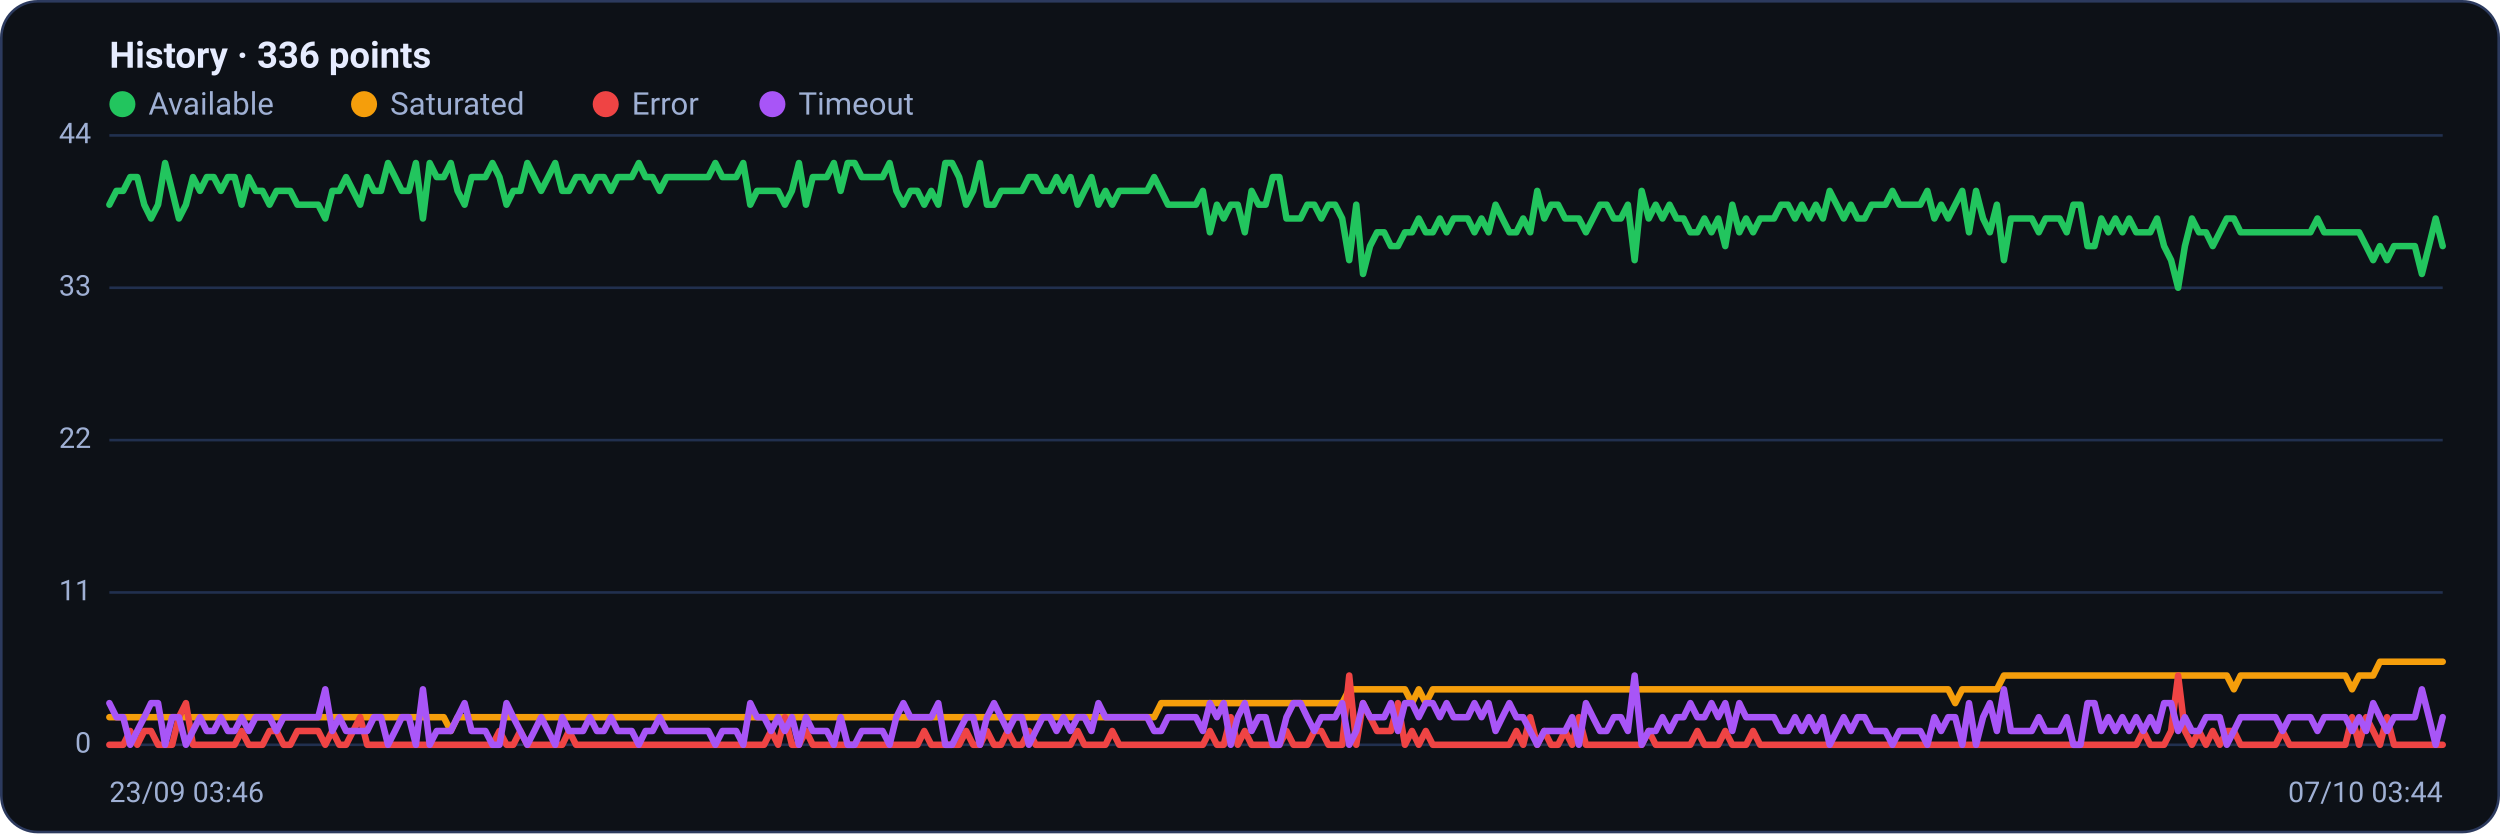
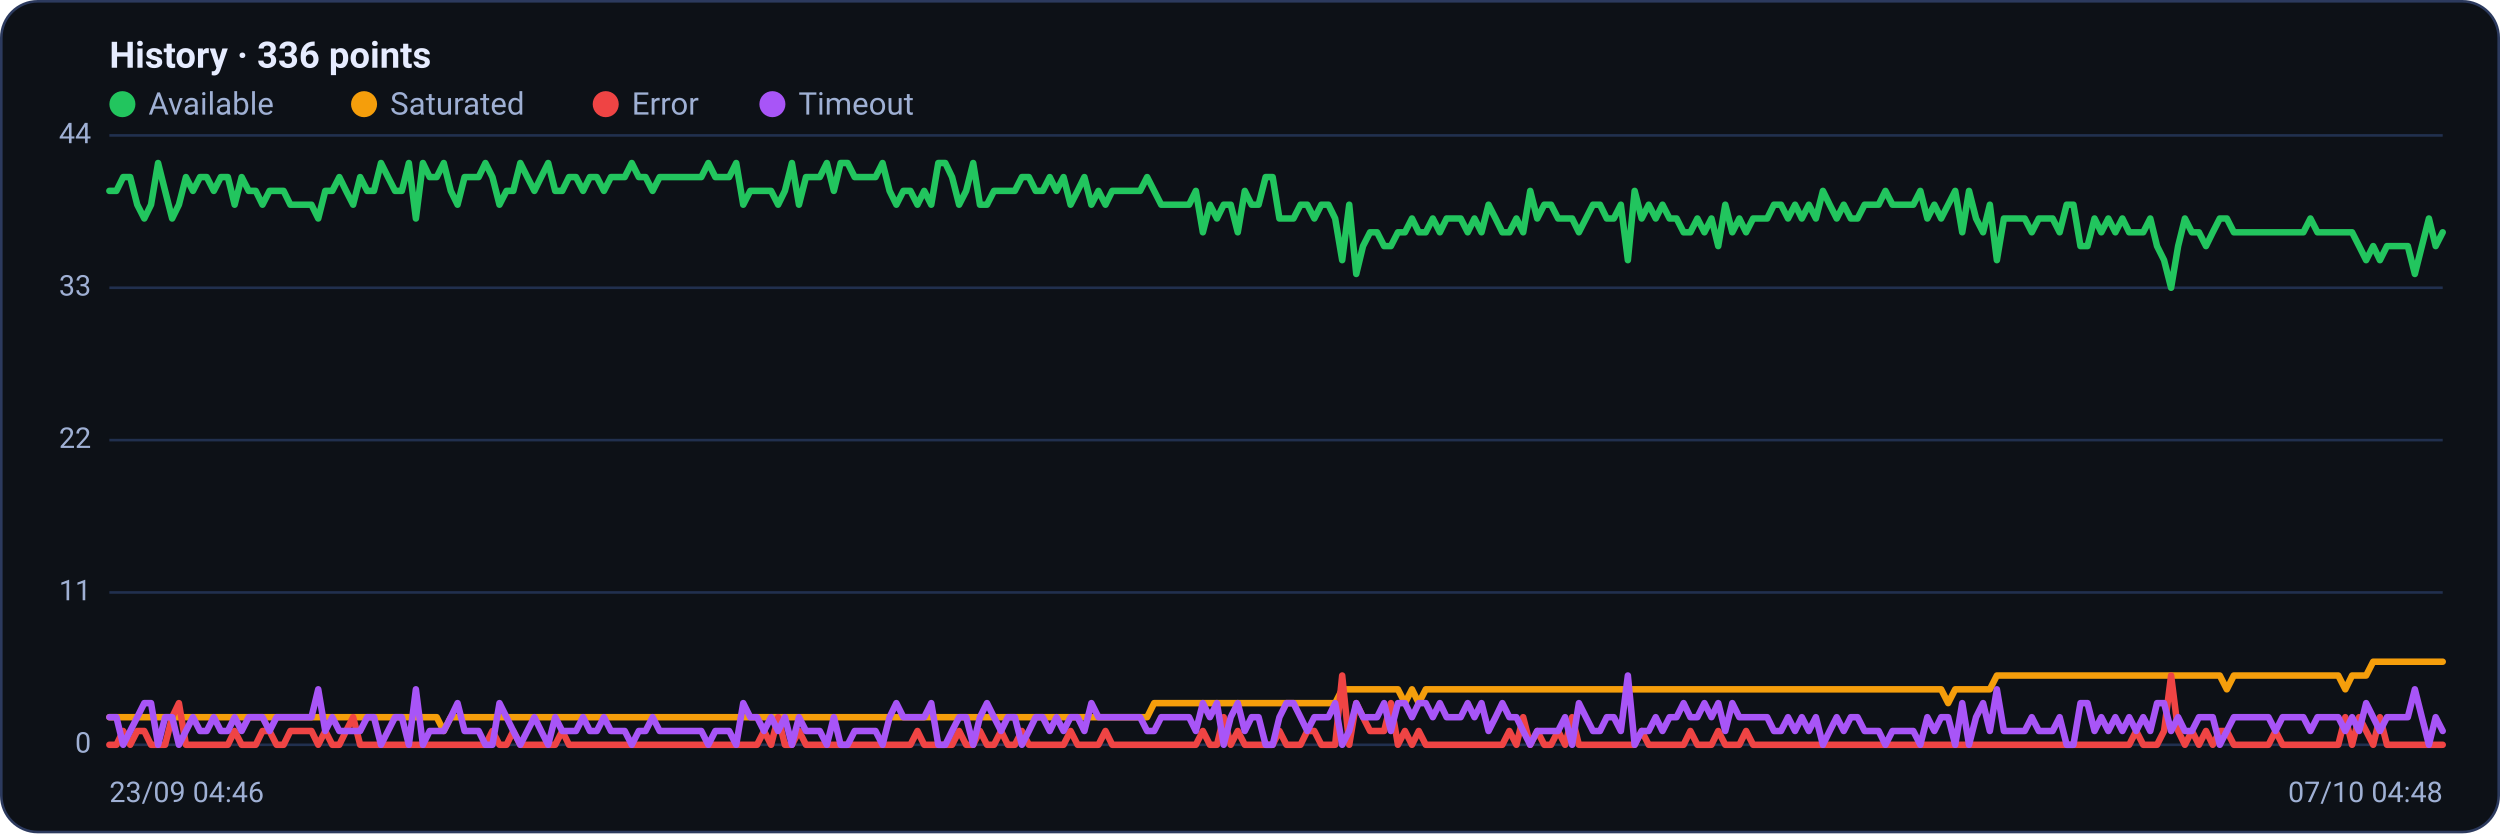
<svg xmlns="http://www.w3.org/2000/svg" viewBox="0 0 960 320" width="960" height="320" font-family="Segoe UI, system-ui, -apple-system, Roboto, Helvetica, Arial, sans-serif" role="img" aria-label="Availability history per region">
  <rect x="0.5" y="0.5" width="959" height="319" rx="14" fill="#0d1117" stroke="#2c3a5e" />
  <text x="42" y="26" font-size="14" font-weight="600" fill="#e6ecff">History · 336 points</text>
  <circle cx="47" cy="40" r="5" fill="#22c55e" />
  <text x="57" y="44" font-size="12" fill="#9fb0d4">Available</text>
  <circle cx="139.8" cy="40" r="5" fill="#f59e0b" />
  <text x="149.8" y="44" font-size="12" fill="#9fb0d4">Saturated</text>
  <circle cx="232.6" cy="40" r="5" fill="#ef4444" />
  <text x="242.6" y="44" font-size="12" fill="#9fb0d4">Error</text>
  <circle cx="296.6" cy="40" r="5" fill="#a855f7" />
  <text x="306.6" y="44" font-size="12" fill="#9fb0d4">Timeout</text>
  <line x1="42" y1="286.0" x2="938" y2="286.0" stroke="#21304f" stroke-width="1" />
  <text x="35" y="289.0" text-anchor="end" font-size="11" fill="#9fb0d4">0</text>
  <line x1="42" y1="227.5" x2="938" y2="227.5" stroke="#21304f" stroke-width="1" />
  <text x="35" y="230.5" text-anchor="end" font-size="11" fill="#9fb0d4">11</text>
  <line x1="42" y1="169.0" x2="938" y2="169.0" stroke="#21304f" stroke-width="1" />
  <text x="35" y="172.0" text-anchor="end" font-size="11" fill="#9fb0d4">22</text>
  <line x1="42" y1="110.5" x2="938" y2="110.5" stroke="#21304f" stroke-width="1" />
  <text x="35" y="113.5" text-anchor="end" font-size="11" fill="#9fb0d4">33</text>
  <line x1="42" y1="52.0" x2="938" y2="52.0" stroke="#21304f" stroke-width="1" />
  <text x="35" y="55.0" text-anchor="end" font-size="11" fill="#9fb0d4">44</text>
-   <polyline fill="none" stroke="#22c55e" stroke-width="2.5" stroke-linejoin="round" stroke-linecap="round" points="42.0,78.6 44.7,73.3 47.3,73.3 50.0,68.0 52.7,68.0 55.4,78.6 58.0,83.9 60.7,78.6 63.4,62.6 66.1,73.3 68.7,83.9 71.4,78.6 74.1,68.0 76.8,73.3 79.4,68.0 82.1,68.0 84.8,73.3 87.5,68.0 90.1,68.0 92.8,78.6 95.5,68.0 98.2,73.3 100.8,73.3 103.5,78.6 106.2,73.3 108.9,73.3 111.5,73.3 114.2,78.6 116.9,78.6 119.6,78.6 122.2,78.6 124.9,83.9 127.6,73.3 130.3,73.3 132.9,68.0 135.6,73.3 138.3,78.6 141.0,68.0 143.6,73.3 146.3,73.3 149.0,62.6 151.7,68.0 154.3,73.3 157.0,73.3 159.7,62.6 162.4,83.9 165.0,62.6 167.7,68.0 170.4,68.0 173.1,62.6 175.7,73.3 178.4,78.6 181.1,68.0 183.8,68.0 186.4,68.0 189.1,62.6 191.8,68.0 194.5,78.6 197.1,73.3 199.8,73.3 202.5,62.6 205.2,68.0 207.8,73.3 210.5,68.0 213.2,62.6 215.9,73.3 218.5,73.3 221.2,68.0 223.9,68.0 226.5,73.3 229.2,68.0 231.9,68.0 234.6,73.3 237.2,68.0 239.9,68.0 242.6,68.0 245.3,62.6 247.9,68.0 250.6,68.0 253.3,73.3 256.0,68.0 258.6,68.0 261.3,68.0 264.0,68.0 266.7,68.0 269.3,68.0 272.0,68.0 274.7,62.6 277.4,68.0 280.0,68.0 282.7,68.0 285.4,62.6 288.1,78.6 290.7,73.3 293.4,73.3 296.1,73.3 298.8,73.3 301.4,78.6 304.1,73.3 306.8,62.6 309.5,78.6 312.1,68.0 314.8,68.0 317.5,68.0 320.2,62.6 322.8,73.3 325.5,62.6 328.2,62.6 330.9,68.0 333.5,68.0 336.2,68.0 338.9,68.0 341.6,62.6 344.2,73.3 346.9,78.6 349.6,73.3 352.3,73.3 354.9,78.6 357.6,73.3 360.3,78.6 363.0,62.6 365.6,62.6 368.3,68.0 371.0,78.6 373.7,73.3 376.3,62.6 379.0,78.6 381.7,78.6 384.4,73.3 387.0,73.3 389.7,73.3 392.4,73.3 395.1,68.0 397.7,68.0 400.4,73.3 403.1,73.3 405.7,68.0 408.4,73.3 411.1,68.0 413.8,78.6 416.4,73.3 419.1,68.0 421.8,78.6 424.5,73.3 427.1,78.6 429.8,73.3 432.5,73.3 435.2,73.3 437.8,73.3 440.5,73.3 443.2,68.0 445.9,73.3 448.5,78.6 451.2,78.6 453.9,78.6 456.6,78.6 459.2,78.6 461.9,73.3 464.6,89.2 467.3,78.6 469.9,83.9 472.6,78.6 475.3,78.6 478.0,89.2 480.6,73.3 483.3,78.6 486.0,78.6 488.7,68.0 491.3,68.0 494.0,83.9 496.7,83.9 499.4,83.9 502.0,78.6 504.7,78.6 507.4,83.9 510.1,78.6 512.7,78.6 515.4,83.9 518.1,99.9 520.8,78.6 523.4,105.2 526.1,94.5 528.8,89.2 531.5,89.2 534.1,94.5 536.8,94.5 539.5,89.2 542.2,89.2 544.8,83.9 547.5,89.2 550.2,89.2 552.9,83.9 555.5,89.2 558.2,83.9 560.9,83.9 563.6,83.9 566.2,89.2 568.9,83.9 571.6,89.2 574.3,78.6 576.9,83.9 579.6,89.2 582.3,89.2 584.9,83.9 587.6,89.2 590.3,73.3 593.0,83.9 595.6,78.6 598.3,78.6 601.0,83.9 603.7,83.9 606.3,83.9 609.0,89.2 611.7,83.9 614.4,78.6 617.0,78.6 619.7,83.9 622.4,83.9 625.1,78.6 627.7,99.9 630.4,73.3 633.1,83.9 635.8,78.6 638.4,83.9 641.1,78.6 643.8,83.9 646.5,83.9 649.1,89.2 651.8,89.2 654.5,83.9 657.2,89.2 659.8,83.9 662.5,94.5 665.2,78.6 667.9,89.2 670.5,83.9 673.2,89.2 675.9,83.9 678.6,83.9 681.2,83.9 683.9,78.6 686.6,78.6 689.3,83.9 691.9,78.6 694.6,83.9 697.3,78.6 700.0,83.9 702.6,73.3 705.3,78.6 708.0,83.9 710.7,78.6 713.3,83.9 716.0,83.9 718.7,78.6 721.4,78.6 724.0,78.6 726.7,73.3 729.4,78.6 732.1,78.6 734.7,78.6 737.4,78.6 740.1,73.3 742.8,83.9 745.4,78.6 748.1,83.9 750.8,78.6 753.5,73.3 756.1,89.2 758.8,73.3 761.5,83.9 764.1,89.2 766.8,78.6 769.5,99.9 772.2,83.9 774.8,83.9 777.5,83.9 780.2,83.9 782.9,89.2 785.5,83.9 788.2,83.9 790.9,83.9 793.6,89.2 796.2,78.6 798.9,78.6 801.6,94.5 804.3,94.5 806.9,83.9 809.6,89.2 812.3,83.9 815.0,89.2 817.6,83.9 820.3,89.2 823.0,89.2 825.7,89.2 828.3,83.9 831.0,94.5 833.7,99.9 836.4,110.5 839.0,94.5 841.7,83.9 844.4,89.2 847.1,89.2 849.7,94.5 852.4,89.2 855.1,83.9 857.8,83.9 860.4,89.2 863.1,89.2 865.8,89.2 868.5,89.2 871.1,89.2 873.8,89.2 876.5,89.2 879.2,89.2 881.8,89.2 884.5,89.2 887.2,89.2 889.9,83.9 892.5,89.2 895.2,89.2 897.9,89.2 900.6,89.2 903.2,89.2 905.9,89.2 908.6,94.5 911.3,99.9 913.9,94.5 916.6,99.9 919.3,94.5 922.0,94.5 924.6,94.5 927.3,94.5 930.0,105.2 932.7,94.5 935.3,83.9 938.0,94.5" />
-   <polyline fill="none" stroke="#f59e0b" stroke-width="2.5" stroke-linejoin="round" stroke-linecap="round" points="42.0,275.4 44.7,275.4 47.3,275.4 50.0,275.4 52.7,275.4 55.4,275.4 58.0,275.4 60.7,275.4 63.4,275.4 66.1,275.4 68.7,275.4 71.4,275.4 74.1,275.4 76.8,275.4 79.4,275.4 82.1,275.4 84.8,275.4 87.5,275.4 90.1,275.4 92.8,275.4 95.5,275.4 98.2,275.4 100.8,275.4 103.5,275.4 106.2,275.4 108.9,275.4 111.5,275.4 114.2,275.4 116.9,275.4 119.6,275.4 122.2,275.4 124.9,275.4 127.6,275.4 130.3,275.4 132.9,275.4 135.6,275.4 138.3,275.4 141.0,275.4 143.6,275.4 146.3,275.4 149.0,275.4 151.7,275.4 154.3,275.4 157.0,275.4 159.7,275.4 162.4,275.4 165.0,275.4 167.7,275.4 170.4,275.4 173.1,280.7 175.7,275.4 178.4,275.4 181.1,275.4 183.8,275.4 186.4,275.4 189.1,275.4 191.8,275.4 194.5,275.4 197.1,275.4 199.8,275.4 202.5,275.4 205.2,275.4 207.8,275.4 210.5,275.4 213.2,275.4 215.9,275.4 218.5,275.4 221.2,275.4 223.9,275.4 226.5,275.4 229.2,275.4 231.9,275.4 234.6,275.4 237.2,275.4 239.9,275.4 242.6,275.4 245.3,275.4 247.9,275.4 250.6,275.4 253.3,275.4 256.0,275.4 258.6,275.4 261.3,275.4 264.0,275.4 266.7,275.4 269.3,275.4 272.0,275.4 274.7,275.4 277.4,275.4 280.0,275.4 282.7,275.4 285.4,275.4 288.1,275.4 290.7,275.4 293.4,275.4 296.1,275.4 298.8,275.4 301.4,275.4 304.1,275.4 306.8,275.4 309.5,275.4 312.1,275.4 314.8,275.4 317.5,275.4 320.2,275.4 322.8,275.4 325.5,275.4 328.2,275.4 330.9,275.4 333.5,275.4 336.2,275.4 338.9,275.4 341.6,275.4 344.2,275.4 346.9,275.4 349.6,275.4 352.3,275.4 354.9,275.4 357.6,275.4 360.3,275.4 363.0,275.4 365.6,275.4 368.3,275.4 371.0,275.4 373.7,275.4 376.3,275.4 379.0,275.4 381.7,275.4 384.4,275.4 387.0,275.4 389.7,275.4 392.4,275.4 395.1,275.4 397.7,275.4 400.4,275.4 403.1,275.4 405.7,275.4 408.4,275.4 411.1,275.4 413.8,275.4 416.4,275.4 419.1,275.4 421.8,275.4 424.5,275.4 427.1,275.4 429.8,275.4 432.5,275.4 435.2,275.4 437.8,275.4 440.5,275.4 443.2,275.4 445.9,270.0 448.5,270.0 451.2,270.0 453.9,270.0 456.6,270.0 459.2,270.0 461.9,270.0 464.6,270.0 467.3,270.0 469.9,270.0 472.6,270.0 475.3,270.0 478.0,270.0 480.6,270.0 483.3,270.0 486.0,270.0 488.7,270.0 491.3,270.0 494.0,270.0 496.7,270.0 499.4,270.0 502.0,270.0 504.7,270.0 507.4,270.0 510.1,270.0 512.7,270.0 515.4,270.0 518.1,264.7 520.8,264.7 523.4,264.7 526.1,264.7 528.8,264.7 531.5,264.7 534.1,264.7 536.8,264.7 539.5,264.7 542.2,270.0 544.8,264.7 547.5,270.0 550.2,264.7 552.9,264.7 555.5,264.7 558.2,264.7 560.9,264.7 563.6,264.7 566.2,264.7 568.9,264.7 571.6,264.7 574.3,264.7 576.9,264.7 579.6,264.7 582.3,264.7 584.9,264.7 587.6,264.7 590.3,264.7 593.0,264.7 595.6,264.7 598.3,264.7 601.0,264.7 603.7,264.7 606.3,264.7 609.0,264.7 611.7,264.7 614.4,264.7 617.0,264.7 619.7,264.7 622.4,264.7 625.1,264.7 627.7,264.7 630.4,264.7 633.1,264.7 635.8,264.7 638.4,264.7 641.1,264.7 643.8,264.7 646.5,264.7 649.1,264.7 651.8,264.7 654.5,264.7 657.2,264.7 659.8,264.7 662.5,264.7 665.2,264.7 667.9,264.7 670.5,264.7 673.2,264.7 675.9,264.7 678.6,264.7 681.2,264.7 683.9,264.7 686.6,264.7 689.3,264.7 691.9,264.7 694.6,264.7 697.3,264.7 700.0,264.7 702.6,264.7 705.3,264.7 708.0,264.7 710.7,264.7 713.3,264.7 716.0,264.7 718.7,264.7 721.4,264.7 724.0,264.7 726.7,264.7 729.4,264.7 732.1,264.7 734.7,264.7 737.4,264.7 740.1,264.7 742.8,264.7 745.4,264.7 748.1,264.7 750.8,270.0 753.5,264.7 756.1,264.7 758.8,264.7 761.5,264.7 764.1,264.7 766.8,264.7 769.5,259.4 772.2,259.4 774.8,259.4 777.5,259.4 780.2,259.4 782.9,259.4 785.5,259.4 788.2,259.4 790.9,259.4 793.6,259.4 796.2,259.4 798.9,259.4 801.6,259.4 804.3,259.4 806.9,259.4 809.6,259.4 812.3,259.4 815.0,259.4 817.6,259.4 820.3,259.4 823.0,259.4 825.7,259.4 828.3,259.4 831.0,259.4 833.7,259.4 836.4,259.4 839.0,259.4 841.7,259.4 844.4,259.4 847.1,259.4 849.7,259.4 852.4,259.4 855.1,259.4 857.8,264.7 860.4,259.4 863.1,259.4 865.8,259.4 868.5,259.4 871.1,259.4 873.8,259.4 876.5,259.4 879.2,259.4 881.8,259.4 884.5,259.4 887.2,259.4 889.9,259.4 892.5,259.4 895.2,259.4 897.9,259.4 900.6,259.4 903.2,264.7 905.9,259.4 908.6,259.4 911.3,259.4 913.9,254.1 916.6,254.1 919.3,254.1 922.0,254.1 924.6,254.1 927.3,254.1 930.0,254.1 932.7,254.1 935.3,254.1 938.0,254.1" />
-   <polyline fill="none" stroke="#ef4444" stroke-width="2.5" stroke-linejoin="round" stroke-linecap="round" points="42.0,286.0 44.7,286.0 47.3,286.0 50.0,280.7 52.7,286.0 55.4,280.7 58.0,280.7 60.7,286.0 63.4,286.0 66.1,286.0 68.7,275.4 71.4,270.0 74.1,286.0 76.8,286.0 79.4,286.0 82.1,286.0 84.8,286.0 87.5,286.0 90.1,286.0 92.8,280.7 95.5,286.0 98.2,286.0 100.8,286.0 103.5,280.7 106.2,280.7 108.9,286.0 111.5,286.0 114.2,280.7 116.9,280.7 119.6,280.7 122.2,280.7 124.9,286.0 127.6,280.7 130.3,286.0 132.9,286.0 135.6,280.7 138.3,275.4 141.0,286.0 143.6,286.0 146.3,286.0 149.0,286.0 151.7,286.0 154.3,286.0 157.0,286.0 159.7,286.0 162.4,286.0 165.0,286.0 167.7,286.0 170.4,286.0 173.1,286.0 175.7,286.0 178.4,286.0 181.1,286.0 183.8,286.0 186.4,286.0 189.1,286.0 191.8,280.7 194.5,286.0 197.1,286.0 199.8,280.7 202.5,286.0 205.2,286.0 207.8,286.0 210.5,286.0 213.2,286.0 215.9,286.0 218.5,280.7 221.2,286.0 223.9,286.0 226.5,286.0 229.2,286.0 231.9,286.0 234.6,286.0 237.2,286.0 239.9,286.0 242.6,286.0 245.3,286.0 247.9,286.0 250.6,286.0 253.3,286.0 256.0,286.0 258.6,286.0 261.3,286.0 264.0,286.0 266.7,286.0 269.3,286.0 272.0,286.0 274.7,286.0 277.4,286.0 280.0,286.0 282.7,286.0 285.4,286.0 288.1,286.0 290.7,286.0 293.4,286.0 296.1,280.7 298.8,286.0 301.4,275.4 304.1,286.0 306.8,286.0 309.5,280.7 312.1,286.0 314.8,286.0 317.5,286.0 320.2,286.0 322.8,286.0 325.5,286.0 328.2,286.0 330.9,286.0 333.5,286.0 336.2,286.0 338.9,286.0 341.6,286.0 344.2,286.0 346.9,286.0 349.6,286.0 352.3,286.0 354.9,280.7 357.6,286.0 360.3,286.0 363.0,286.0 365.6,286.0 368.3,286.0 371.0,280.7 373.7,286.0 376.3,286.0 379.0,280.7 381.7,286.0 384.4,286.0 387.0,280.7 389.7,286.0 392.4,286.0 395.1,280.7 397.7,286.0 400.4,286.0 403.1,286.0 405.7,286.0 408.4,286.0 411.1,286.0 413.8,280.7 416.4,286.0 419.1,286.0 421.8,286.0 424.5,286.0 427.1,280.7 429.8,286.0 432.5,286.0 435.2,286.0 437.8,286.0 440.5,286.0 443.2,286.0 445.9,286.0 448.5,286.0 451.2,286.0 453.9,286.0 456.6,286.0 459.2,286.0 461.9,286.0 464.6,280.7 467.3,286.0 469.9,286.0 472.6,275.4 475.3,286.0 478.0,280.7 480.6,286.0 483.3,286.0 486.0,286.0 488.7,286.0 491.3,286.0 494.0,280.7 496.7,286.0 499.4,286.0 502.0,286.0 504.7,280.7 507.4,280.7 510.1,286.0 512.7,286.0 515.4,286.0 518.1,259.4 520.8,286.0 523.4,270.0 526.1,275.4 528.8,280.7 531.5,280.7 534.1,280.7 536.8,270.0 539.5,286.0 542.2,280.7 544.8,286.0 547.5,280.7 550.2,286.0 552.9,286.0 555.5,286.0 558.2,286.0 560.9,286.0 563.6,286.0 566.2,286.0 568.9,286.0 571.6,286.0 574.3,286.0 576.9,286.0 579.6,286.0 582.3,280.7 584.9,286.0 587.6,275.4 590.3,286.0 593.0,280.7 595.6,286.0 598.3,286.0 601.0,280.7 603.7,286.0 606.3,275.4 609.0,286.0 611.7,286.0 614.4,286.0 617.0,286.0 619.7,286.0 622.4,286.0 625.1,286.0 627.7,286.0 630.4,286.0 633.1,280.7 635.8,286.0 638.4,286.0 641.1,286.0 643.8,286.0 646.5,286.0 649.1,286.0 651.8,280.7 654.5,286.0 657.2,286.0 659.8,286.0 662.5,280.7 665.2,286.0 667.9,286.0 670.5,286.0 673.2,280.7 675.9,286.0 678.6,286.0 681.2,286.0 683.9,286.0 686.6,286.0 689.3,286.0 691.9,286.0 694.6,286.0 697.3,286.0 700.0,286.0 702.6,286.0 705.3,286.0 708.0,286.0 710.7,286.0 713.3,286.0 716.0,286.0 718.7,286.0 721.4,286.0 724.0,286.0 726.7,286.0 729.4,286.0 732.1,286.0 734.7,286.0 737.4,286.0 740.1,286.0 742.8,286.0 745.4,286.0 748.1,286.0 750.8,286.0 753.5,286.0 756.1,286.0 758.8,286.0 761.5,286.0 764.1,286.0 766.8,286.0 769.5,286.0 772.2,286.0 774.8,286.0 777.5,286.0 780.2,286.0 782.9,286.0 785.5,286.0 788.2,286.0 790.9,286.0 793.6,286.0 796.2,286.0 798.9,286.0 801.6,286.0 804.3,286.0 806.9,286.0 809.6,286.0 812.3,286.0 815.0,286.0 817.6,286.0 820.3,286.0 823.0,280.7 825.7,286.0 828.3,286.0 831.0,286.0 833.7,280.7 836.4,259.4 839.0,280.7 841.7,286.0 844.4,280.7 847.1,286.0 849.7,280.7 852.4,286.0 855.1,280.7 857.8,280.7 860.4,286.0 863.1,286.0 865.8,286.0 868.5,286.0 871.1,286.0 873.8,286.0 876.5,280.7 879.2,286.0 881.8,286.0 884.5,286.0 887.2,286.0 889.9,286.0 892.5,286.0 895.2,286.0 897.9,286.0 900.6,286.0 903.2,275.4 905.9,286.0 908.6,275.4 911.3,280.7 913.9,286.0 916.6,275.4 919.3,286.0 922.0,286.0 924.6,286.0 927.3,286.0 930.0,286.0 932.7,286.0 935.3,286.0 938.0,286.0" />
-   <polyline fill="none" stroke="#a855f7" stroke-width="2.5" stroke-linejoin="round" stroke-linecap="round" points="42.0,270.0 44.7,275.4 47.3,275.4 50.0,286.0 52.7,280.7 55.4,275.4 58.0,270.0 60.7,270.0 63.4,286.0 66.1,275.4 68.7,275.4 71.4,286.0 74.1,280.7 76.8,275.4 79.4,280.7 82.1,280.7 84.8,275.4 87.5,280.7 90.1,280.7 92.8,275.4 95.5,280.7 98.2,275.4 100.8,275.4 103.5,275.4 106.2,280.7 108.9,275.4 111.5,275.4 114.2,275.4 116.9,275.4 119.6,275.4 122.2,275.4 124.9,264.7 127.6,280.7 130.3,275.4 132.9,280.7 135.6,280.7 138.3,280.7 141.0,280.7 143.6,275.4 146.3,275.4 149.0,286.0 151.7,280.7 154.3,275.4 157.0,275.4 159.7,286.0 162.4,264.7 165.0,286.0 167.7,280.7 170.4,280.7 173.1,280.7 175.7,275.4 178.4,270.0 181.1,280.7 183.8,280.7 186.4,280.7 189.1,286.0 191.8,286.0 194.5,270.0 197.1,275.4 199.8,280.7 202.5,286.0 205.2,280.7 207.8,275.4 210.5,280.7 213.2,286.0 215.9,275.4 218.5,280.7 221.2,280.7 223.9,280.7 226.5,275.4 229.2,280.7 231.9,280.7 234.6,275.4 237.2,280.7 239.9,280.7 242.6,280.7 245.3,286.0 247.9,280.7 250.6,280.7 253.3,275.4 256.0,280.7 258.6,280.7 261.3,280.7 264.0,280.7 266.7,280.7 269.3,280.7 272.0,280.7 274.7,286.0 277.4,280.7 280.0,280.7 282.7,280.7 285.4,286.0 288.1,270.0 290.7,275.4 293.4,275.4 296.1,280.7 298.8,275.4 301.4,280.7 304.1,275.4 306.8,286.0 309.5,275.4 312.1,280.7 314.8,280.7 317.5,280.7 320.2,286.0 322.8,275.4 325.5,286.0 328.2,286.0 330.9,280.7 333.5,280.7 336.2,280.7 338.9,280.7 341.6,286.0 344.2,275.4 346.9,270.0 349.6,275.4 352.3,275.4 354.9,275.4 357.6,275.4 360.3,270.0 363.0,286.0 365.6,286.0 368.3,280.7 371.0,275.4 373.7,275.4 376.3,286.0 379.0,275.4 381.7,270.0 384.4,275.4 387.0,280.7 389.7,275.4 392.4,275.4 395.1,286.0 397.7,280.7 400.4,275.4 403.1,275.4 405.7,280.7 408.4,275.4 411.1,280.7 413.8,275.4 416.4,275.4 419.1,280.7 421.8,270.0 424.5,275.4 427.1,275.4 429.8,275.4 432.5,275.4 435.2,275.4 437.8,275.4 440.5,275.4 443.2,280.7 445.9,280.7 448.5,275.4 451.2,275.4 453.9,275.4 456.6,275.4 459.2,275.4 461.9,280.7 464.6,270.0 467.3,275.4 469.9,270.0 472.6,286.0 475.3,275.4 478.0,270.0 480.6,280.7 483.3,275.4 486.0,275.4 488.7,286.0 491.3,286.0 494.0,275.4 496.7,270.0 499.4,270.0 502.0,275.4 504.7,280.7 507.4,275.4 510.1,275.4 512.7,275.4 515.4,270.0 518.1,286.0 520.8,280.7 523.4,270.0 526.1,275.4 528.8,275.4 531.5,275.4 534.1,270.0 536.8,280.7 539.5,270.0 542.2,270.0 544.8,275.4 547.5,270.0 550.2,270.0 552.9,275.4 555.5,270.0 558.2,275.4 560.9,275.4 563.6,275.4 566.2,270.0 568.9,275.4 571.6,270.0 574.3,280.7 576.9,275.4 579.6,270.0 582.3,275.4 584.9,275.4 587.6,280.7 590.3,286.0 593.0,280.7 595.6,280.7 598.3,280.7 601.0,280.7 603.7,275.4 606.3,286.0 609.0,270.0 611.7,275.4 614.4,280.7 617.0,280.7 619.7,275.4 622.4,275.4 625.1,280.7 627.7,259.4 630.4,286.0 633.1,280.7 635.8,280.7 638.4,275.4 641.1,280.7 643.8,275.4 646.5,275.4 649.1,270.0 651.8,275.4 654.5,275.4 657.2,270.0 659.8,275.4 662.5,270.0 665.2,280.7 667.9,270.0 670.5,275.4 673.2,275.4 675.9,275.4 678.6,275.4 681.2,275.4 683.9,280.7 686.6,280.7 689.3,275.4 691.9,280.7 694.6,275.4 697.3,280.7 700.0,275.4 702.6,286.0 705.3,280.7 708.0,275.4 710.7,280.7 713.3,275.4 716.0,275.4 718.7,280.7 721.4,280.7 724.0,280.7 726.7,286.0 729.4,280.7 732.1,280.7 734.7,280.7 737.4,280.7 740.1,286.0 742.8,275.4 745.4,280.7 748.1,275.4 750.8,275.4 753.5,286.0 756.1,270.0 758.8,286.0 761.5,275.4 764.1,270.0 766.8,280.7 769.5,264.7 772.2,280.7 774.8,280.7 777.5,280.7 780.2,280.7 782.9,275.4 785.5,280.7 788.2,280.7 790.9,280.7 793.6,275.4 796.2,286.0 798.9,286.0 801.6,270.0 804.3,270.0 806.9,280.7 809.6,275.4 812.3,280.7 815.0,275.4 817.6,280.7 820.3,275.4 823.0,280.7 825.7,275.4 828.3,280.7 831.0,270.0 833.7,270.0 836.4,280.7 839.0,275.4 841.7,280.7 844.4,280.7 847.1,275.4 849.7,275.4 852.4,275.4 855.1,286.0 857.8,280.7 860.4,275.4 863.1,275.4 865.8,275.4 868.5,275.4 871.1,275.4 873.8,275.4 876.5,280.7 879.2,275.4 881.8,275.4 884.5,275.4 887.2,275.4 889.9,280.7 892.5,275.4 895.2,275.4 897.9,275.4 900.6,275.4 903.2,280.7 905.9,275.4 908.6,280.7 911.3,270.0 913.9,275.4 916.6,280.7 919.3,275.4 922.0,275.4 924.6,275.4 927.3,275.4 930.0,264.7 932.7,275.4 935.3,286.0 938.0,275.4" />
-   <text x="42" y="308" font-size="11" fill="#9fb0d4">23/09 03:46</text>
-   <text x="938" y="308" text-anchor="end" font-size="11" fill="#9fb0d4">07/10 03:44</text>
+   <polyline fill="none" stroke="#22c55e" stroke-width="2.5" stroke-linejoin="round" stroke-linecap="round" points="42.0,73.3 44.7,73.3 47.3,68.0 50.0,68.0 52.7,78.6 55.4,83.9 58.0,78.6 60.7,62.6 63.4,73.3 66.1,83.9 68.7,78.6 71.4,68.0 74.1,73.3 76.8,68.0 79.4,68.0 82.1,73.3 84.8,68.0 87.5,68.0 90.1,78.6 92.8,68.0 95.5,73.3 98.2,73.3 100.8,78.6 103.5,73.3 106.2,73.3 108.9,73.3 111.5,78.6 114.2,78.6 116.9,78.6 119.6,78.6 122.2,83.9 124.9,73.3 127.6,73.3 130.3,68.0 132.9,73.3 135.6,78.6 138.3,68.0 141.0,73.3 143.6,73.3 146.3,62.6 149.0,68.0 151.7,73.3 154.3,73.3 157.0,62.6 159.7,83.9 162.4,62.6 165.0,68.0 167.7,68.0 170.4,62.6 173.1,73.3 175.7,78.6 178.4,68.0 181.1,68.0 183.8,68.0 186.4,62.6 189.1,68.0 191.8,78.6 194.5,73.3 197.1,73.3 199.8,62.6 202.5,68.0 205.2,73.3 207.8,68.0 210.5,62.6 213.2,73.3 215.9,73.3 218.5,68.0 221.2,68.0 223.9,73.3 226.5,68.0 229.2,68.0 231.9,73.3 234.6,68.0 237.2,68.0 239.9,68.0 242.6,62.6 245.3,68.0 247.9,68.0 250.6,73.3 253.3,68.0 256.0,68.0 258.6,68.0 261.3,68.0 264.0,68.0 266.7,68.0 269.3,68.0 272.0,62.6 274.7,68.0 277.4,68.0 280.0,68.0 282.7,62.6 285.4,78.6 288.1,73.3 290.7,73.3 293.4,73.3 296.1,73.3 298.8,78.6 301.4,73.3 304.1,62.6 306.8,78.6 309.5,68.0 312.1,68.0 314.8,68.0 317.5,62.6 320.2,73.3 322.8,62.6 325.5,62.6 328.2,68.0 330.9,68.0 333.5,68.0 336.2,68.0 338.9,62.6 341.6,73.3 344.2,78.6 346.9,73.3 349.6,73.3 352.3,78.6 354.9,73.3 357.6,78.6 360.3,62.6 363.0,62.6 365.6,68.0 368.3,78.6 371.0,73.3 373.7,62.6 376.3,78.6 379.0,78.6 381.7,73.3 384.4,73.3 387.0,73.3 389.7,73.3 392.4,68.0 395.1,68.0 397.7,73.3 400.4,73.3 403.1,68.0 405.7,73.3 408.4,68.0 411.1,78.6 413.8,73.3 416.4,68.0 419.1,78.6 421.8,73.3 424.5,78.6 427.1,73.3 429.8,73.3 432.5,73.3 435.2,73.3 437.8,73.3 440.5,68.0 443.2,73.3 445.9,78.6 448.5,78.6 451.2,78.6 453.9,78.6 456.6,78.6 459.2,73.3 461.9,89.2 464.6,78.6 467.3,83.9 469.9,78.6 472.6,78.6 475.3,89.2 478.0,73.3 480.6,78.6 483.3,78.6 486.0,68.0 488.7,68.0 491.3,83.9 494.0,83.9 496.7,83.9 499.4,78.6 502.0,78.6 504.7,83.9 507.4,78.6 510.1,78.6 512.7,83.9 515.4,99.9 518.1,78.6 520.8,105.2 523.4,94.5 526.1,89.2 528.8,89.2 531.5,94.5 534.1,94.5 536.8,89.2 539.5,89.2 542.2,83.9 544.8,89.2 547.5,89.2 550.2,83.9 552.9,89.2 555.5,83.9 558.2,83.9 560.9,83.9 563.6,89.2 566.2,83.9 568.9,89.2 571.6,78.6 574.3,83.9 576.9,89.2 579.6,89.2 582.3,83.9 584.9,89.2 587.6,73.3 590.3,83.9 593.0,78.6 595.6,78.6 598.3,83.9 601.0,83.9 603.7,83.9 606.3,89.2 609.0,83.9 611.7,78.6 614.4,78.6 617.0,83.9 619.7,83.9 622.4,78.6 625.1,99.9 627.7,73.3 630.4,83.9 633.1,78.6 635.8,83.9 638.4,78.6 641.1,83.9 643.8,83.9 646.5,89.2 649.1,89.2 651.8,83.9 654.5,89.2 657.2,83.9 659.8,94.5 662.5,78.6 665.2,89.2 667.9,83.9 670.5,89.2 673.2,83.9 675.9,83.9 678.6,83.9 681.2,78.6 683.9,78.6 686.6,83.9 689.3,78.6 691.9,83.9 694.6,78.6 697.3,83.9 700.0,73.3 702.6,78.6 705.3,83.9 708.0,78.6 710.7,83.9 713.3,83.9 716.0,78.6 718.7,78.6 721.4,78.6 724.0,73.3 726.7,78.6 729.4,78.6 732.1,78.6 734.7,78.6 737.4,73.3 740.1,83.9 742.8,78.6 745.4,83.9 748.1,78.6 750.8,73.3 753.5,89.2 756.1,73.3 758.8,83.9 761.5,89.2 764.1,78.6 766.8,99.9 769.5,83.9 772.2,83.9 774.8,83.9 777.5,83.9 780.2,89.2 782.9,83.9 785.5,83.9 788.2,83.9 790.9,89.2 793.6,78.6 796.2,78.6 798.9,94.5 801.6,94.5 804.3,83.9 806.9,89.2 809.6,83.9 812.3,89.2 815.0,83.9 817.6,89.2 820.3,89.2 823.0,89.2 825.7,83.9 828.3,94.5 831.0,99.9 833.7,110.5 836.4,94.5 839.0,83.9 841.7,89.2 844.4,89.2 847.1,94.5 849.7,89.2 852.4,83.9 855.1,83.9 857.8,89.2 860.4,89.2 863.1,89.2 865.8,89.2 868.5,89.2 871.1,89.2 873.8,89.2 876.5,89.2 879.2,89.2 881.8,89.2 884.5,89.2 887.2,83.9 889.9,89.2 892.5,89.2 895.2,89.2 897.9,89.2 900.6,89.2 903.2,89.2 905.9,94.5 908.6,99.9 911.3,94.5 913.9,99.9 916.6,94.5 919.3,94.5 922.0,94.5 924.6,94.5 927.3,105.2 930.0,94.5 932.7,83.9 935.3,94.5 938.0,89.2" />
+   <polyline fill="none" stroke="#f59e0b" stroke-width="2.5" stroke-linejoin="round" stroke-linecap="round" points="42.0,275.4 44.7,275.4 47.3,275.4 50.0,275.4 52.7,275.4 55.4,275.4 58.0,275.4 60.7,275.4 63.4,275.4 66.1,275.4 68.7,275.4 71.4,275.4 74.1,275.4 76.8,275.4 79.4,275.4 82.1,275.4 84.8,275.4 87.5,275.4 90.1,275.4 92.8,275.4 95.5,275.4 98.2,275.4 100.8,275.4 103.5,275.4 106.2,275.4 108.9,275.4 111.5,275.4 114.2,275.4 116.9,275.4 119.6,275.4 122.2,275.4 124.9,275.4 127.6,275.4 130.3,275.4 132.9,275.4 135.6,275.4 138.3,275.4 141.0,275.4 143.6,275.4 146.3,275.4 149.0,275.4 151.7,275.4 154.3,275.4 157.0,275.4 159.7,275.4 162.4,275.4 165.0,275.4 167.7,275.4 170.4,280.7 173.1,275.4 175.7,275.4 178.4,275.4 181.1,275.4 183.8,275.4 186.4,275.4 189.1,275.4 191.8,275.4 194.5,275.4 197.1,275.4 199.8,275.4 202.5,275.4 205.2,275.4 207.8,275.4 210.5,275.4 213.2,275.4 215.9,275.4 218.5,275.4 221.2,275.4 223.9,275.4 226.5,275.4 229.2,275.4 231.9,275.4 234.6,275.4 237.2,275.4 239.9,275.4 242.6,275.4 245.3,275.4 247.9,275.4 250.6,275.4 253.3,275.4 256.0,275.4 258.6,275.4 261.3,275.4 264.0,275.4 266.7,275.4 269.3,275.4 272.0,275.4 274.7,275.4 277.4,275.4 280.0,275.4 282.7,275.4 285.4,275.4 288.1,275.4 290.7,275.4 293.4,275.4 296.1,275.4 298.8,275.4 301.4,275.4 304.1,275.4 306.8,275.4 309.5,275.4 312.1,275.4 314.8,275.4 317.5,275.4 320.2,275.4 322.8,275.4 325.5,275.4 328.2,275.4 330.9,275.4 333.5,275.4 336.2,275.4 338.9,275.4 341.6,275.4 344.2,275.4 346.9,275.4 349.6,275.4 352.3,275.4 354.9,275.4 357.6,275.4 360.3,275.4 363.0,275.4 365.6,275.4 368.3,275.4 371.0,275.4 373.7,275.4 376.3,275.4 379.0,275.4 381.7,275.4 384.4,275.4 387.0,275.4 389.7,275.4 392.4,275.4 395.1,275.4 397.7,275.4 400.4,275.4 403.1,275.4 405.7,275.4 408.4,275.4 411.1,275.4 413.8,275.4 416.4,275.4 419.1,275.4 421.8,275.4 424.5,275.4 427.1,275.4 429.8,275.4 432.5,275.4 435.2,275.4 437.8,275.4 440.5,275.4 443.2,270.0 445.9,270.0 448.5,270.0 451.2,270.0 453.9,270.0 456.6,270.0 459.2,270.0 461.9,270.0 464.6,270.0 467.3,270.0 469.9,270.0 472.6,270.0 475.3,270.0 478.0,270.0 480.6,270.0 483.3,270.0 486.0,270.0 488.7,270.0 491.3,270.0 494.0,270.0 496.7,270.0 499.4,270.0 502.0,270.0 504.7,270.0 507.4,270.0 510.1,270.0 512.7,270.0 515.4,264.7 518.1,264.7 520.8,264.7 523.4,264.7 526.1,264.7 528.8,264.7 531.5,264.7 534.1,264.7 536.8,264.7 539.5,270.0 542.2,264.7 544.8,270.0 547.5,264.7 550.2,264.7 552.9,264.7 555.5,264.7 558.2,264.7 560.9,264.7 563.6,264.7 566.2,264.7 568.9,264.7 571.6,264.7 574.3,264.7 576.9,264.7 579.6,264.7 582.3,264.7 584.9,264.7 587.6,264.7 590.3,264.7 593.0,264.7 595.6,264.7 598.3,264.7 601.0,264.7 603.7,264.7 606.3,264.7 609.0,264.7 611.7,264.7 614.4,264.7 617.0,264.7 619.7,264.7 622.4,264.7 625.1,264.7 627.7,264.7 630.4,264.7 633.1,264.7 635.8,264.7 638.4,264.7 641.1,264.7 643.8,264.7 646.5,264.7 649.1,264.7 651.8,264.7 654.5,264.7 657.2,264.7 659.8,264.7 662.5,264.7 665.2,264.7 667.9,264.7 670.5,264.7 673.2,264.7 675.9,264.7 678.6,264.7 681.2,264.7 683.9,264.7 686.6,264.7 689.3,264.7 691.9,264.7 694.6,264.7 697.3,264.7 700.0,264.7 702.6,264.7 705.3,264.7 708.0,264.7 710.7,264.7 713.3,264.7 716.0,264.7 718.7,264.7 721.4,264.7 724.0,264.7 726.7,264.7 729.4,264.7 732.1,264.7 734.7,264.7 737.4,264.7 740.1,264.7 742.8,264.7 745.4,264.7 748.1,270.0 750.8,264.7 753.5,264.7 756.1,264.7 758.8,264.7 761.5,264.7 764.1,264.7 766.8,259.4 769.5,259.4 772.2,259.4 774.8,259.4 777.5,259.4 780.2,259.4 782.9,259.4 785.5,259.4 788.2,259.4 790.9,259.4 793.6,259.4 796.2,259.4 798.9,259.4 801.6,259.4 804.3,259.4 806.9,259.4 809.6,259.4 812.3,259.4 815.0,259.4 817.6,259.4 820.3,259.4 823.0,259.4 825.7,259.4 828.3,259.4 831.0,259.4 833.7,259.4 836.4,259.4 839.0,259.4 841.7,259.4 844.4,259.4 847.1,259.4 849.7,259.4 852.4,259.4 855.1,264.7 857.8,259.4 860.4,259.4 863.1,259.4 865.8,259.4 868.5,259.4 871.1,259.4 873.8,259.4 876.5,259.4 879.2,259.4 881.8,259.4 884.5,259.4 887.2,259.4 889.9,259.4 892.5,259.4 895.2,259.4 897.9,259.4 900.6,264.7 903.2,259.4 905.9,259.4 908.6,259.4 911.3,254.1 913.9,254.1 916.6,254.1 919.3,254.1 922.0,254.1 924.6,254.1 927.3,254.1 930.0,254.1 932.7,254.1 935.3,254.1 938.0,254.1" />
+   <polyline fill="none" stroke="#ef4444" stroke-width="2.5" stroke-linejoin="round" stroke-linecap="round" points="42.0,286.0 44.7,286.0 47.3,280.7 50.0,286.0 52.7,280.7 55.4,280.7 58.0,286.0 60.7,286.0 63.4,286.0 66.1,275.4 68.7,270.0 71.4,286.0 74.1,286.0 76.8,286.0 79.4,286.0 82.1,286.0 84.8,286.0 87.5,286.0 90.1,280.7 92.8,286.0 95.5,286.0 98.2,286.0 100.8,280.7 103.5,280.7 106.2,286.0 108.9,286.0 111.5,280.7 114.2,280.7 116.9,280.7 119.6,280.7 122.2,286.0 124.9,280.7 127.6,286.0 130.3,286.0 132.9,280.7 135.6,275.4 138.3,286.0 141.0,286.0 143.6,286.0 146.3,286.0 149.0,286.0 151.7,286.0 154.3,286.0 157.0,286.0 159.7,286.0 162.4,286.0 165.0,286.0 167.7,286.0 170.4,286.0 173.1,286.0 175.7,286.0 178.4,286.0 181.1,286.0 183.8,286.0 186.4,286.0 189.1,280.7 191.8,286.0 194.5,286.0 197.1,280.7 199.8,286.0 202.5,286.0 205.2,286.0 207.8,286.0 210.5,286.0 213.2,286.0 215.9,280.7 218.5,286.0 221.2,286.0 223.9,286.0 226.5,286.0 229.2,286.0 231.9,286.0 234.6,286.0 237.2,286.0 239.9,286.0 242.6,286.0 245.3,286.0 247.9,286.0 250.6,286.0 253.3,286.0 256.0,286.0 258.6,286.0 261.3,286.0 264.0,286.0 266.7,286.0 269.3,286.0 272.0,286.0 274.7,286.0 277.4,286.0 280.0,286.0 282.7,286.0 285.4,286.0 288.1,286.0 290.7,286.0 293.4,280.7 296.1,286.0 298.8,275.4 301.4,286.0 304.1,286.0 306.8,280.7 309.5,286.0 312.1,286.0 314.8,286.0 317.5,286.0 320.2,286.0 322.8,286.0 325.5,286.0 328.2,286.0 330.9,286.0 333.5,286.0 336.2,286.0 338.9,286.0 341.6,286.0 344.2,286.0 346.9,286.0 349.6,286.0 352.3,280.7 354.9,286.0 357.6,286.0 360.3,286.0 363.0,286.0 365.6,286.0 368.3,280.7 371.0,286.0 373.7,286.0 376.3,280.7 379.0,286.0 381.7,286.0 384.4,280.7 387.0,286.0 389.7,286.0 392.4,280.7 395.1,286.0 397.7,286.0 400.4,286.0 403.1,286.0 405.7,286.0 408.4,286.0 411.1,280.7 413.8,286.0 416.4,286.0 419.1,286.0 421.8,286.0 424.5,280.7 427.1,286.0 429.8,286.0 432.5,286.0 435.2,286.0 437.8,286.0 440.5,286.0 443.2,286.0 445.9,286.0 448.5,286.0 451.2,286.0 453.9,286.0 456.6,286.0 459.2,286.0 461.9,280.7 464.6,286.0 467.3,286.0 469.9,275.4 472.6,286.0 475.3,280.7 478.0,286.0 480.6,286.0 483.3,286.0 486.0,286.0 488.7,286.0 491.3,280.7 494.0,286.0 496.7,286.0 499.4,286.0 502.0,280.7 504.7,280.7 507.4,286.0 510.1,286.0 512.7,286.0 515.4,259.4 518.1,286.0 520.8,270.0 523.4,275.4 526.1,280.7 528.8,280.7 531.5,280.7 534.1,270.0 536.8,286.0 539.5,280.7 542.2,286.0 544.8,280.7 547.5,286.0 550.2,286.0 552.9,286.0 555.5,286.0 558.2,286.0 560.9,286.0 563.6,286.0 566.2,286.0 568.9,286.0 571.6,286.0 574.3,286.0 576.9,286.0 579.6,280.7 582.3,286.0 584.9,275.4 587.6,286.0 590.3,280.7 593.0,286.0 595.6,286.0 598.3,280.7 601.0,286.0 603.7,275.4 606.3,286.0 609.0,286.0 611.7,286.0 614.4,286.0 617.0,286.0 619.7,286.0 622.4,286.0 625.1,286.0 627.7,286.0 630.4,280.7 633.1,286.0 635.8,286.0 638.4,286.0 641.1,286.0 643.8,286.0 646.5,286.0 649.1,280.7 651.8,286.0 654.5,286.0 657.2,286.0 659.8,280.7 662.5,286.0 665.2,286.0 667.9,286.0 670.5,280.7 673.2,286.0 675.9,286.0 678.6,286.0 681.2,286.0 683.9,286.0 686.6,286.0 689.3,286.0 691.9,286.0 694.6,286.0 697.3,286.0 700.0,286.0 702.6,286.0 705.3,286.0 708.0,286.0 710.7,286.0 713.3,286.0 716.0,286.0 718.7,286.0 721.4,286.0 724.0,286.0 726.7,286.0 729.4,286.0 732.1,286.0 734.7,286.0 737.4,286.0 740.1,286.0 742.8,286.0 745.4,286.0 748.1,286.0 750.8,286.0 753.5,286.0 756.1,286.0 758.8,286.0 761.5,286.0 764.1,286.0 766.8,286.0 769.5,286.0 772.2,286.0 774.8,286.0 777.5,286.0 780.2,286.0 782.9,286.0 785.5,286.0 788.2,286.0 790.9,286.0 793.6,286.0 796.2,286.0 798.9,286.0 801.6,286.0 804.3,286.0 806.9,286.0 809.6,286.0 812.3,286.0 815.0,286.0 817.6,286.0 820.3,280.7 823.0,286.0 825.7,286.0 828.3,286.0 831.0,280.7 833.7,259.4 836.4,280.7 839.0,286.0 841.7,280.7 844.4,286.0 847.1,280.7 849.7,286.0 852.4,280.7 855.1,280.7 857.8,286.0 860.4,286.0 863.1,286.0 865.8,286.0 868.5,286.0 871.1,286.0 873.8,280.7 876.5,286.0 879.2,286.0 881.8,286.0 884.5,286.0 887.2,286.0 889.9,286.0 892.5,286.0 895.2,286.0 897.9,286.0 900.6,275.4 903.2,286.0 905.9,275.4 908.6,280.7 911.3,286.0 913.9,275.4 916.6,286.0 919.3,286.0 922.0,286.0 924.6,286.0 927.3,286.0 930.0,286.0 932.7,286.0 935.3,286.0 938.0,286.0" />
+   <polyline fill="none" stroke="#a855f7" stroke-width="2.5" stroke-linejoin="round" stroke-linecap="round" points="42.0,275.4 44.7,275.4 47.3,286.0 50.0,280.7 52.7,275.4 55.4,270.0 58.0,270.0 60.7,286.0 63.4,275.4 66.1,275.4 68.7,286.0 71.4,280.7 74.1,275.4 76.8,280.7 79.4,280.7 82.1,275.4 84.8,280.7 87.5,280.7 90.1,275.4 92.8,280.7 95.5,275.4 98.2,275.4 100.8,275.4 103.5,280.7 106.2,275.4 108.9,275.4 111.5,275.4 114.2,275.4 116.9,275.4 119.6,275.4 122.2,264.7 124.9,280.7 127.6,275.4 130.3,280.7 132.9,280.7 135.6,280.7 138.3,280.7 141.0,275.4 143.6,275.4 146.3,286.0 149.0,280.7 151.7,275.4 154.3,275.4 157.0,286.0 159.7,264.7 162.4,286.0 165.0,280.7 167.7,280.7 170.4,280.7 173.1,275.4 175.7,270.0 178.4,280.7 181.1,280.7 183.8,280.7 186.4,286.0 189.1,286.0 191.8,270.0 194.5,275.4 197.1,280.7 199.8,286.0 202.5,280.7 205.2,275.4 207.8,280.7 210.5,286.0 213.2,275.4 215.9,280.7 218.5,280.7 221.2,280.7 223.9,275.4 226.5,280.7 229.2,280.7 231.9,275.4 234.6,280.7 237.2,280.7 239.9,280.7 242.6,286.0 245.3,280.7 247.9,280.7 250.6,275.4 253.3,280.7 256.0,280.7 258.6,280.7 261.3,280.7 264.0,280.7 266.7,280.7 269.3,280.7 272.0,286.0 274.7,280.7 277.4,280.7 280.0,280.7 282.7,286.0 285.4,270.0 288.1,275.4 290.7,275.4 293.4,280.7 296.1,275.4 298.8,280.7 301.4,275.4 304.1,286.0 306.8,275.4 309.5,280.7 312.1,280.7 314.8,280.7 317.5,286.0 320.2,275.4 322.8,286.0 325.5,286.0 328.2,280.7 330.9,280.7 333.5,280.7 336.2,280.7 338.9,286.0 341.6,275.4 344.2,270.0 346.9,275.4 349.6,275.4 352.3,275.4 354.9,275.4 357.6,270.0 360.3,286.0 363.0,286.0 365.6,280.7 368.3,275.4 371.0,275.4 373.7,286.0 376.3,275.4 379.0,270.0 381.7,275.4 384.4,280.7 387.0,275.4 389.7,275.4 392.4,286.0 395.1,280.7 397.7,275.4 400.4,275.4 403.1,280.7 405.7,275.4 408.4,280.7 411.1,275.4 413.8,275.4 416.4,280.7 419.1,270.0 421.8,275.4 424.5,275.4 427.1,275.4 429.8,275.4 432.5,275.4 435.2,275.4 437.8,275.4 440.5,280.7 443.2,280.7 445.9,275.4 448.5,275.4 451.2,275.4 453.9,275.4 456.6,275.4 459.2,280.7 461.9,270.0 464.6,275.4 467.3,270.0 469.9,286.0 472.6,275.4 475.3,270.0 478.0,280.7 480.6,275.4 483.3,275.4 486.0,286.0 488.7,286.0 491.3,275.4 494.0,270.0 496.7,270.0 499.4,275.4 502.0,280.7 504.7,275.4 507.4,275.4 510.1,275.4 512.7,270.0 515.4,286.0 518.1,280.7 520.8,270.0 523.4,275.4 526.1,275.4 528.8,275.4 531.5,270.0 534.1,280.7 536.8,270.0 539.5,270.0 542.2,275.4 544.8,270.0 547.5,270.0 550.2,275.4 552.9,270.0 555.5,275.4 558.2,275.4 560.9,275.4 563.6,270.0 566.2,275.4 568.9,270.0 571.6,280.7 574.3,275.4 576.9,270.0 579.6,275.4 582.3,275.4 584.9,280.7 587.6,286.0 590.3,280.7 593.0,280.7 595.6,280.7 598.3,280.7 601.0,275.4 603.7,286.0 606.3,270.0 609.0,275.4 611.7,280.7 614.4,280.7 617.0,275.4 619.7,275.4 622.4,280.7 625.1,259.4 627.7,286.0 630.4,280.7 633.1,280.7 635.8,275.4 638.4,280.7 641.1,275.4 643.8,275.4 646.5,270.0 649.1,275.4 651.8,275.4 654.5,270.0 657.2,275.4 659.8,270.0 662.5,280.7 665.2,270.0 667.9,275.4 670.5,275.4 673.2,275.4 675.9,275.4 678.6,275.4 681.2,280.7 683.9,280.7 686.6,275.4 689.3,280.7 691.9,275.4 694.6,280.7 697.3,275.4 700.0,286.0 702.6,280.7 705.3,275.4 708.0,280.7 710.7,275.4 713.3,275.4 716.0,280.7 718.7,280.7 721.4,280.7 724.0,286.0 726.7,280.7 729.4,280.7 732.1,280.7 734.7,280.7 737.4,286.0 740.1,275.4 742.8,280.7 745.4,275.4 748.1,275.4 750.8,286.0 753.5,270.0 756.1,286.0 758.8,275.4 761.5,270.0 764.1,280.7 766.8,264.7 769.5,280.7 772.2,280.7 774.8,280.7 777.5,280.7 780.2,275.4 782.9,280.7 785.5,280.7 788.2,280.7 790.9,275.4 793.6,286.0 796.2,286.0 798.9,270.0 801.6,270.0 804.3,280.7 806.9,275.4 809.6,280.7 812.3,275.4 815.0,280.7 817.6,275.4 820.3,280.7 823.0,275.4 825.7,280.7 828.3,270.0 831.0,270.0 833.7,280.7 836.4,275.4 839.0,280.7 841.7,280.7 844.4,275.4 847.1,275.4 849.7,275.4 852.4,286.0 855.1,280.7 857.8,275.4 860.4,275.4 863.1,275.4 865.8,275.4 868.5,275.4 871.1,275.4 873.8,280.7 876.5,275.4 879.2,275.4 881.8,275.4 884.5,275.4 887.2,280.7 889.9,275.4 892.5,275.4 895.2,275.4 897.9,275.4 900.6,280.7 903.2,275.4 905.9,280.7 908.6,270.0 911.3,275.4 913.9,280.7 916.6,275.4 919.3,275.4 922.0,275.4 924.6,275.4 927.3,264.7 930.0,275.4 932.7,286.0 935.3,275.4 938.0,280.7" />
+   <text x="42" y="308" font-size="11" fill="#9fb0d4">23/09 04:46</text>
+   <text x="938" y="308" text-anchor="end" font-size="11" fill="#9fb0d4">07/10 04:48</text>
</svg>
